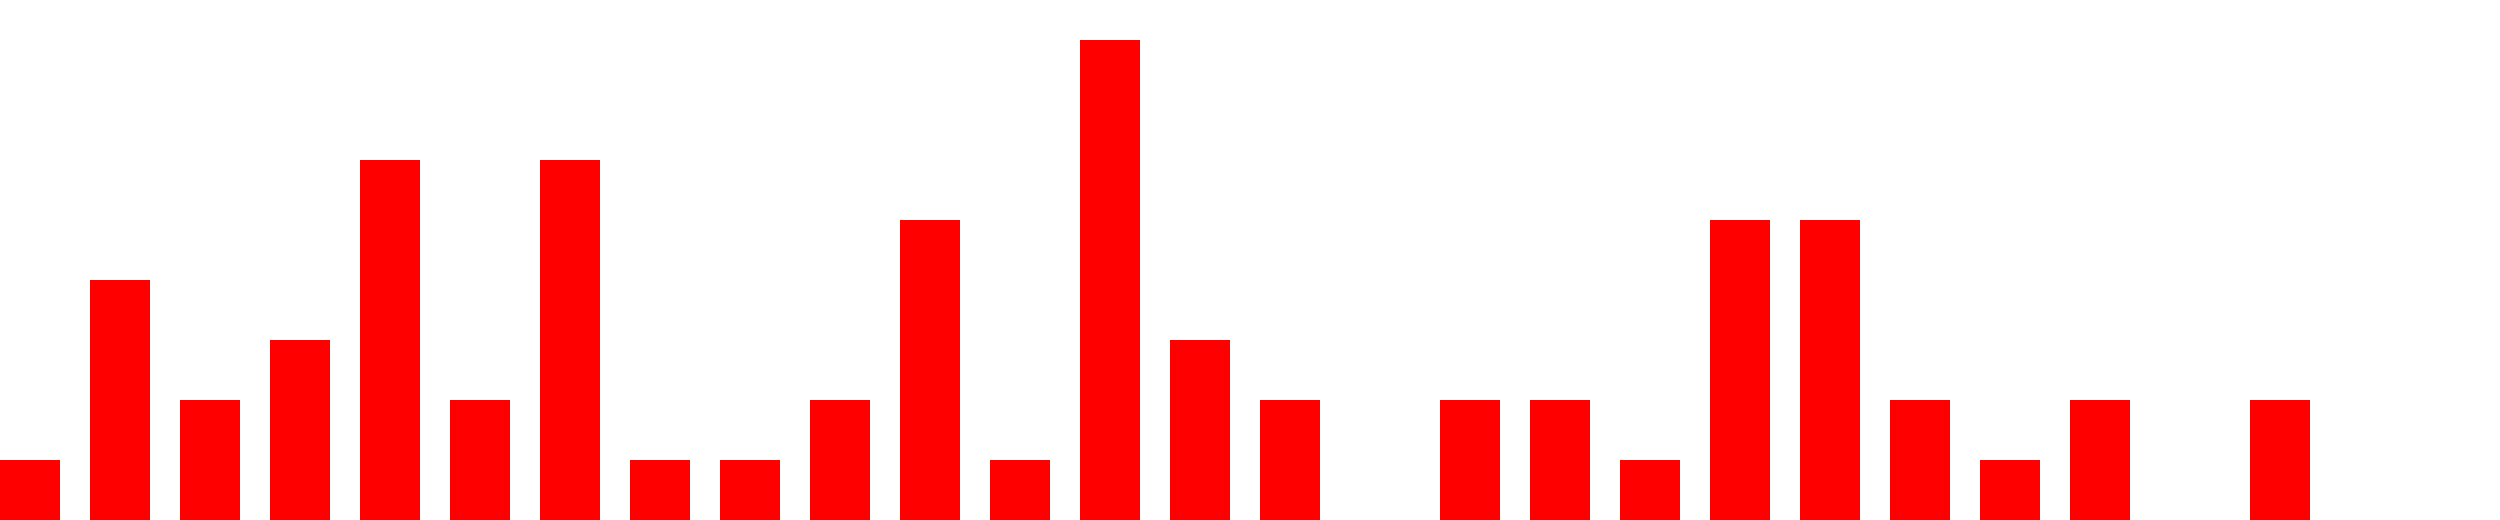
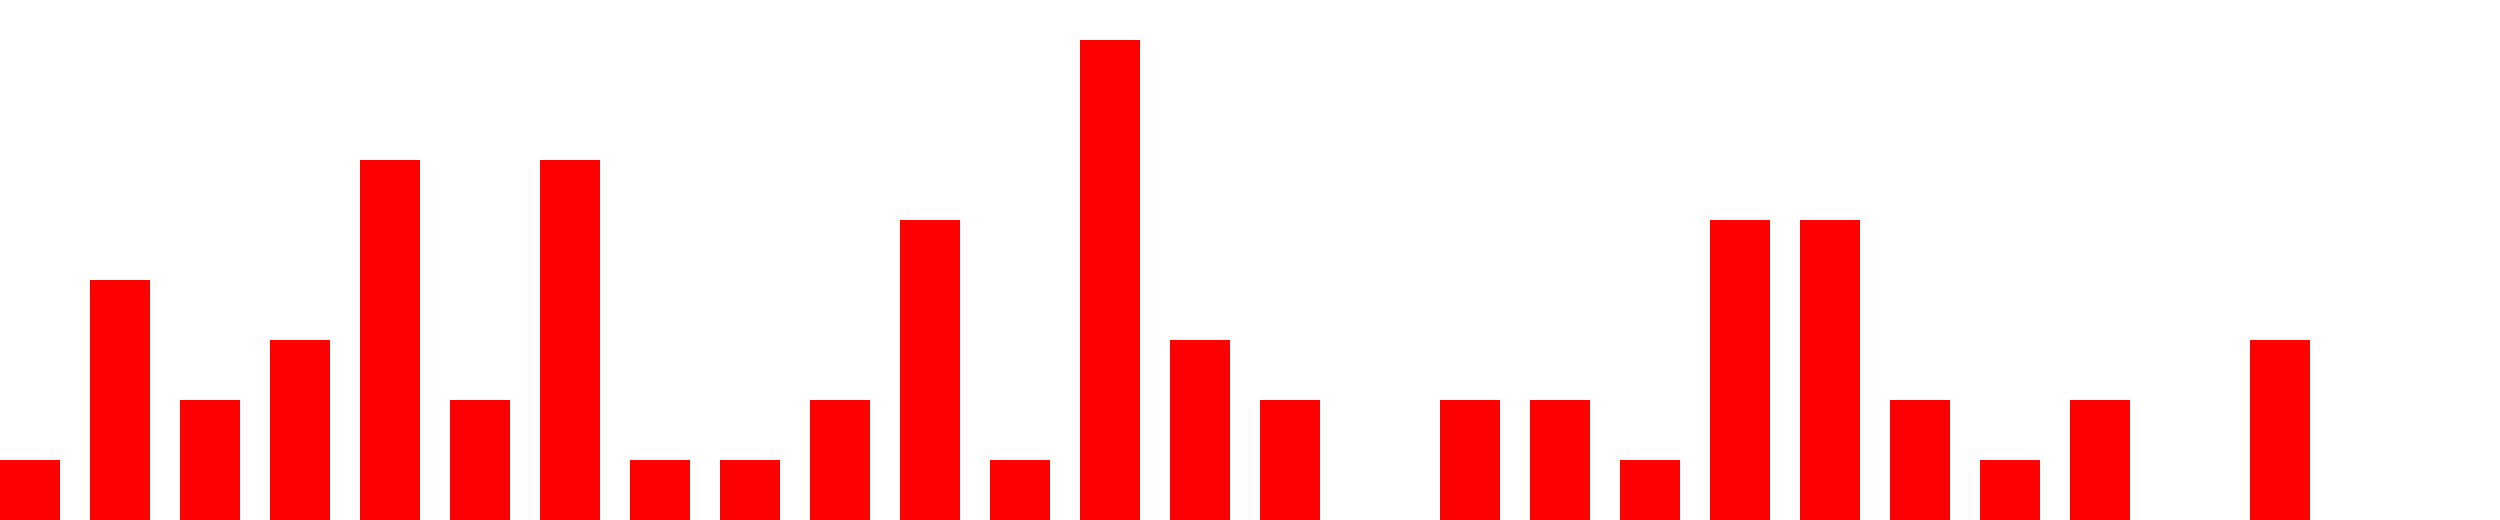
<svg xmlns="http://www.w3.org/2000/svg" width="500px" height="104px" fill="red">
-   <path d="M0 104 v -12 h 12  v 12 h 6 v -48 h 12  v 48 h 6 v -24 h 12  v 24 h 6 v -36 h 12  v 36 h 6 v -72 h 12  v 72 h 6 v -24 h 12  v 24 h 6 v -72 h 12  v 72 h 6 v -12 h 12  v 12 h 6 v -12 h 12  v 12 h 6 v -24 h 12  v 24 h 6 v -60 h 12  v 60 h 6 v -12 h 12  v 12 h 6 v -96 h 12  v 96 h 6 v -36 h 12  v 36 h 6 v -24 h 12  v 24 h 6 v -0 h 12  v 0 h 6 v -24 h 12  v 24 h 6 v -24 h 12  v 24 h 6 v -12 h 12  v 12 h 6 v -60 h 12  v 60 h 6 v -60 h 12  v 60 h 6 v -24 h 12  v 24 h 6 v -12 h 12  v 12 h 6 v -24 h 12  v 24 h 6 v -0 h 12  v 0 h 6 v -24 h 12  v 24 h 6" />
+   <path d="M0 104 v -12 h 12  v 12 h 6 v -48 h 12  v 48 h 6 v -24 h 12  v 24 h 6 v -36 h 12  v 36 h 6 v -72 h 12  v 72 h 6 v -24 h 12  v 24 h 6 v -72 h 12  v 72 h 6 v -12 h 12  v 12 h 6 v -12 h 12  v 12 h 6 v -24 h 12  v 24 h 6 v -60 h 12  v 60 h 6 v -12 h 12  v 12 h 6 v -96 h 12  v 96 h 6 v -36 h 12  v 36 h 6 v -24 h 12  v 24 h 6 v -0 h 12  v 0 h 6 v -24 h 12  v 24 h 6 v -24 h 12  v 24 h 6 v -12 h 12  v 12 h 6 v -60 h 12  v 60 h 6 v -60 h 12  v 60 h 6 v -24 h 12  v 24 h 6 v -12 h 12  v 12 h 6 v -24 h 12  v 24 h 6 v -0 h 12  v 0 h 6 v -36 h 12  v 36 h 6" />
</svg>
